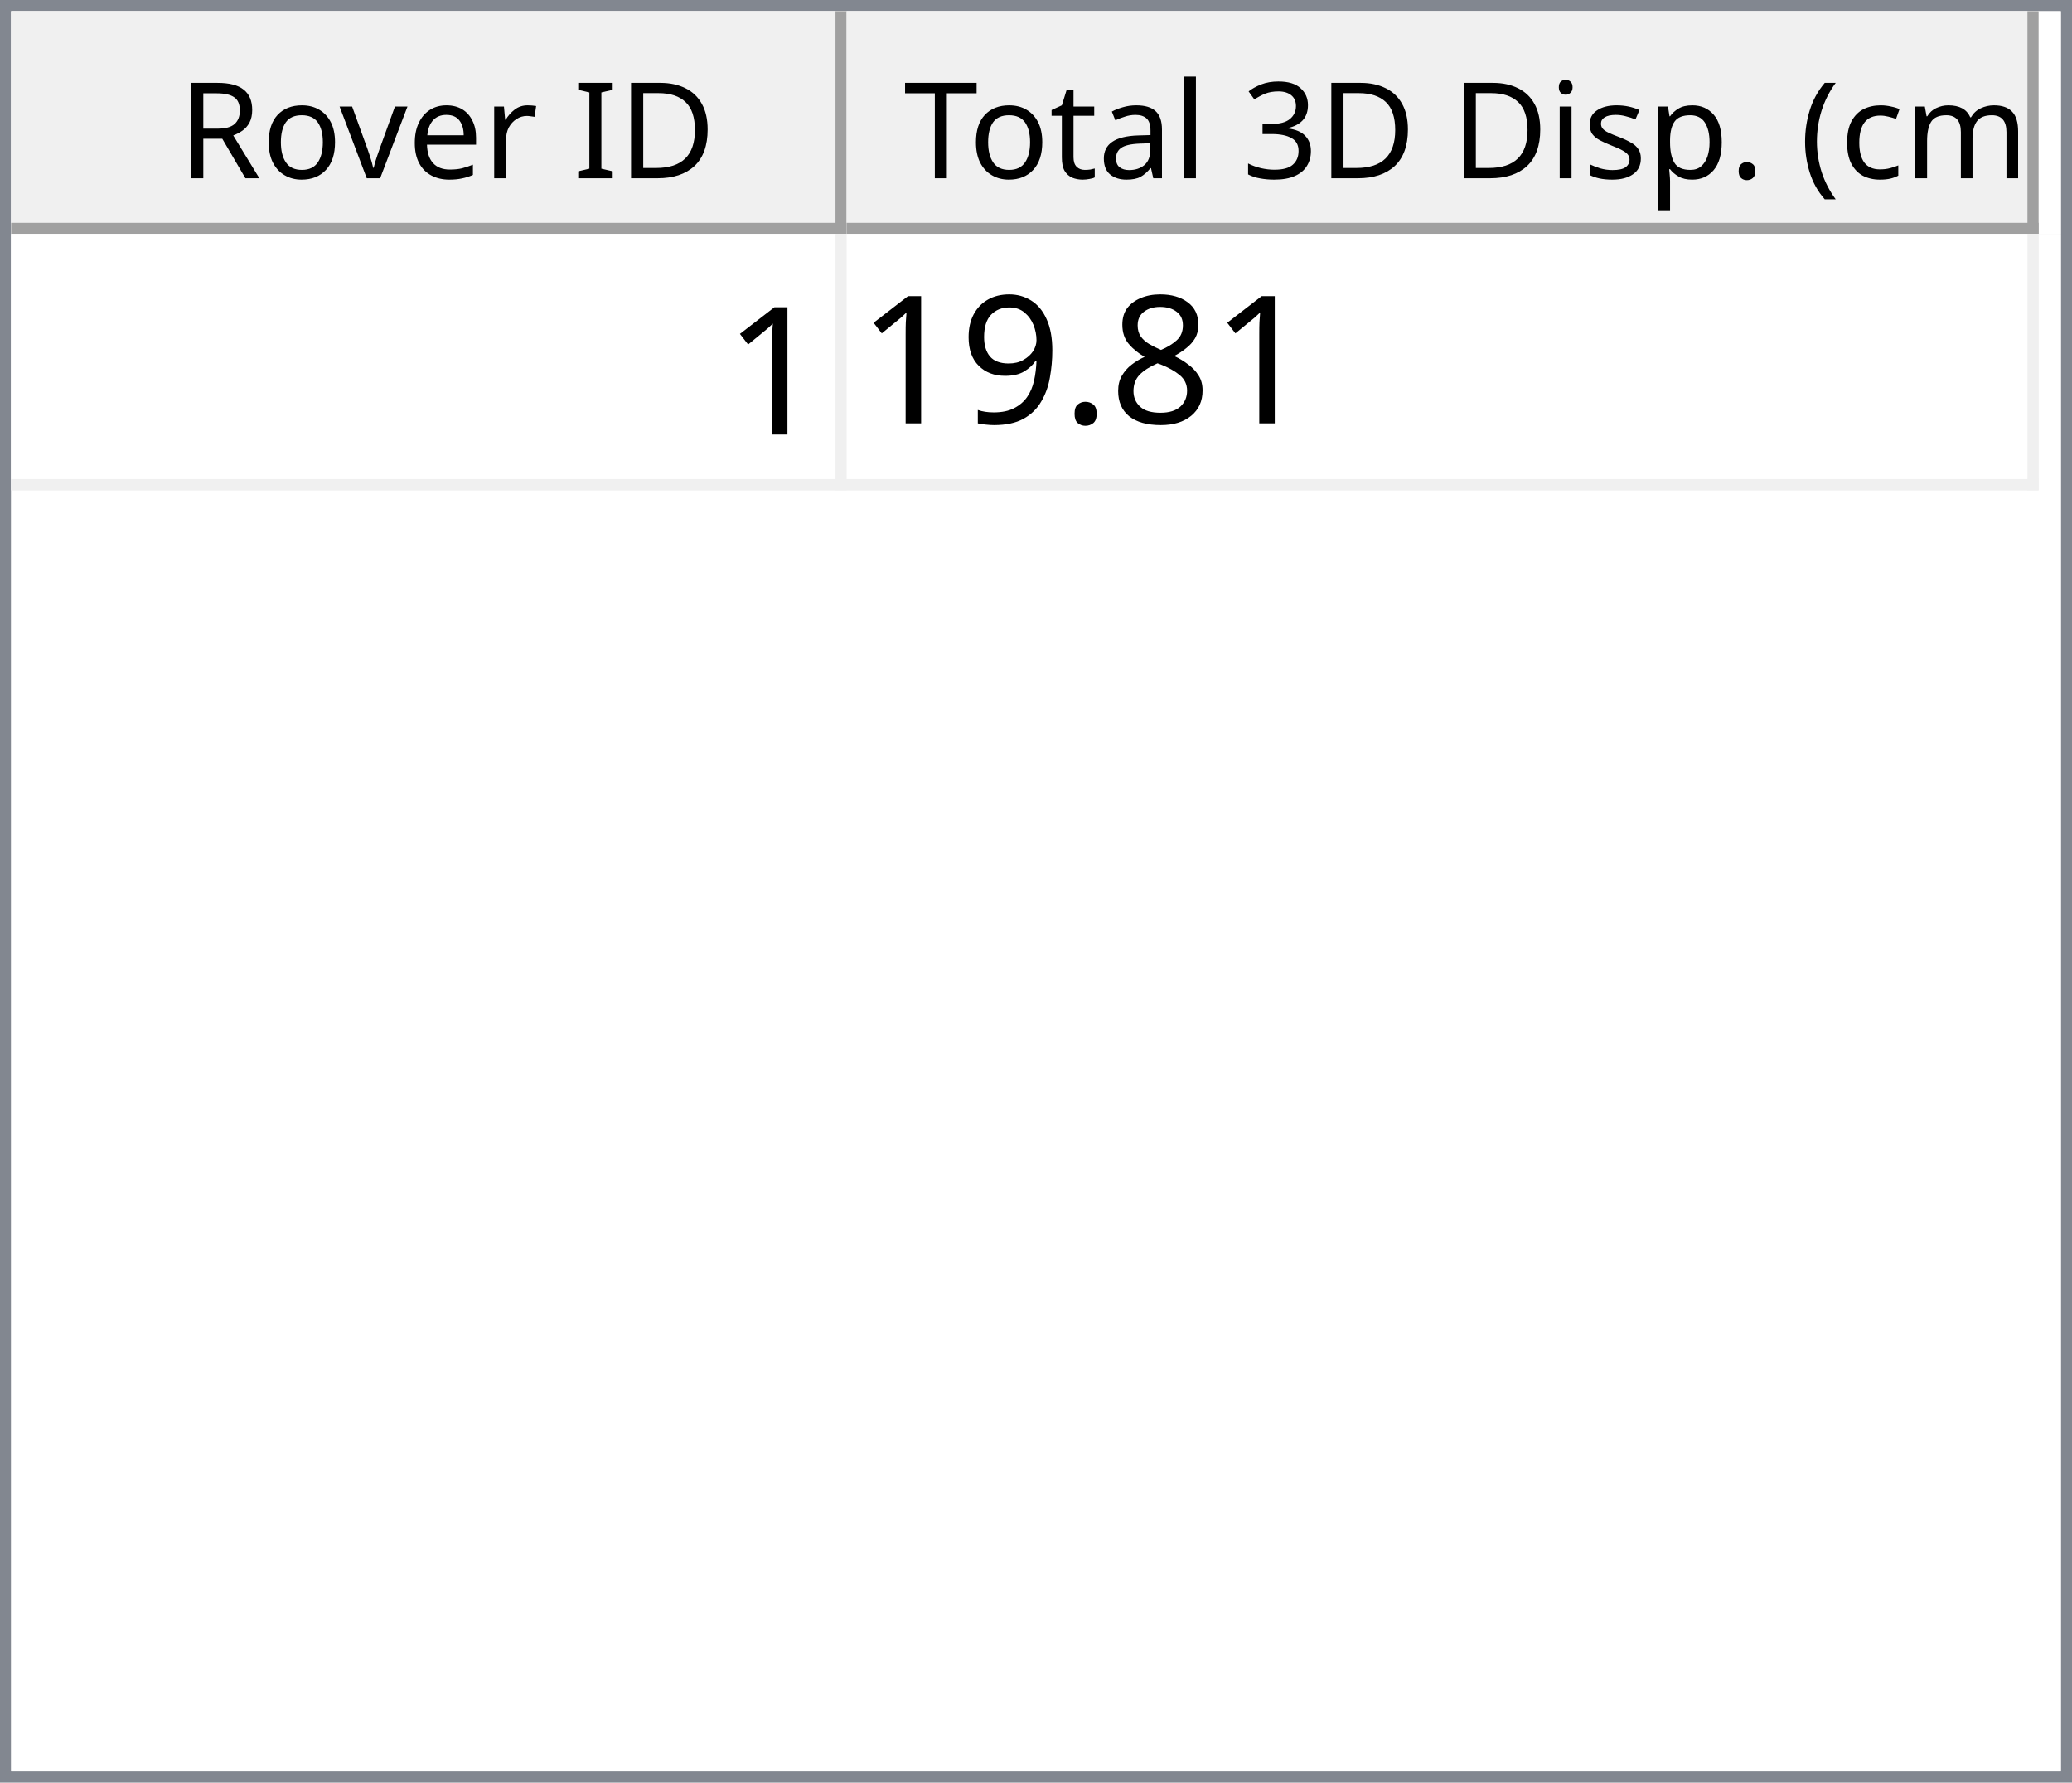
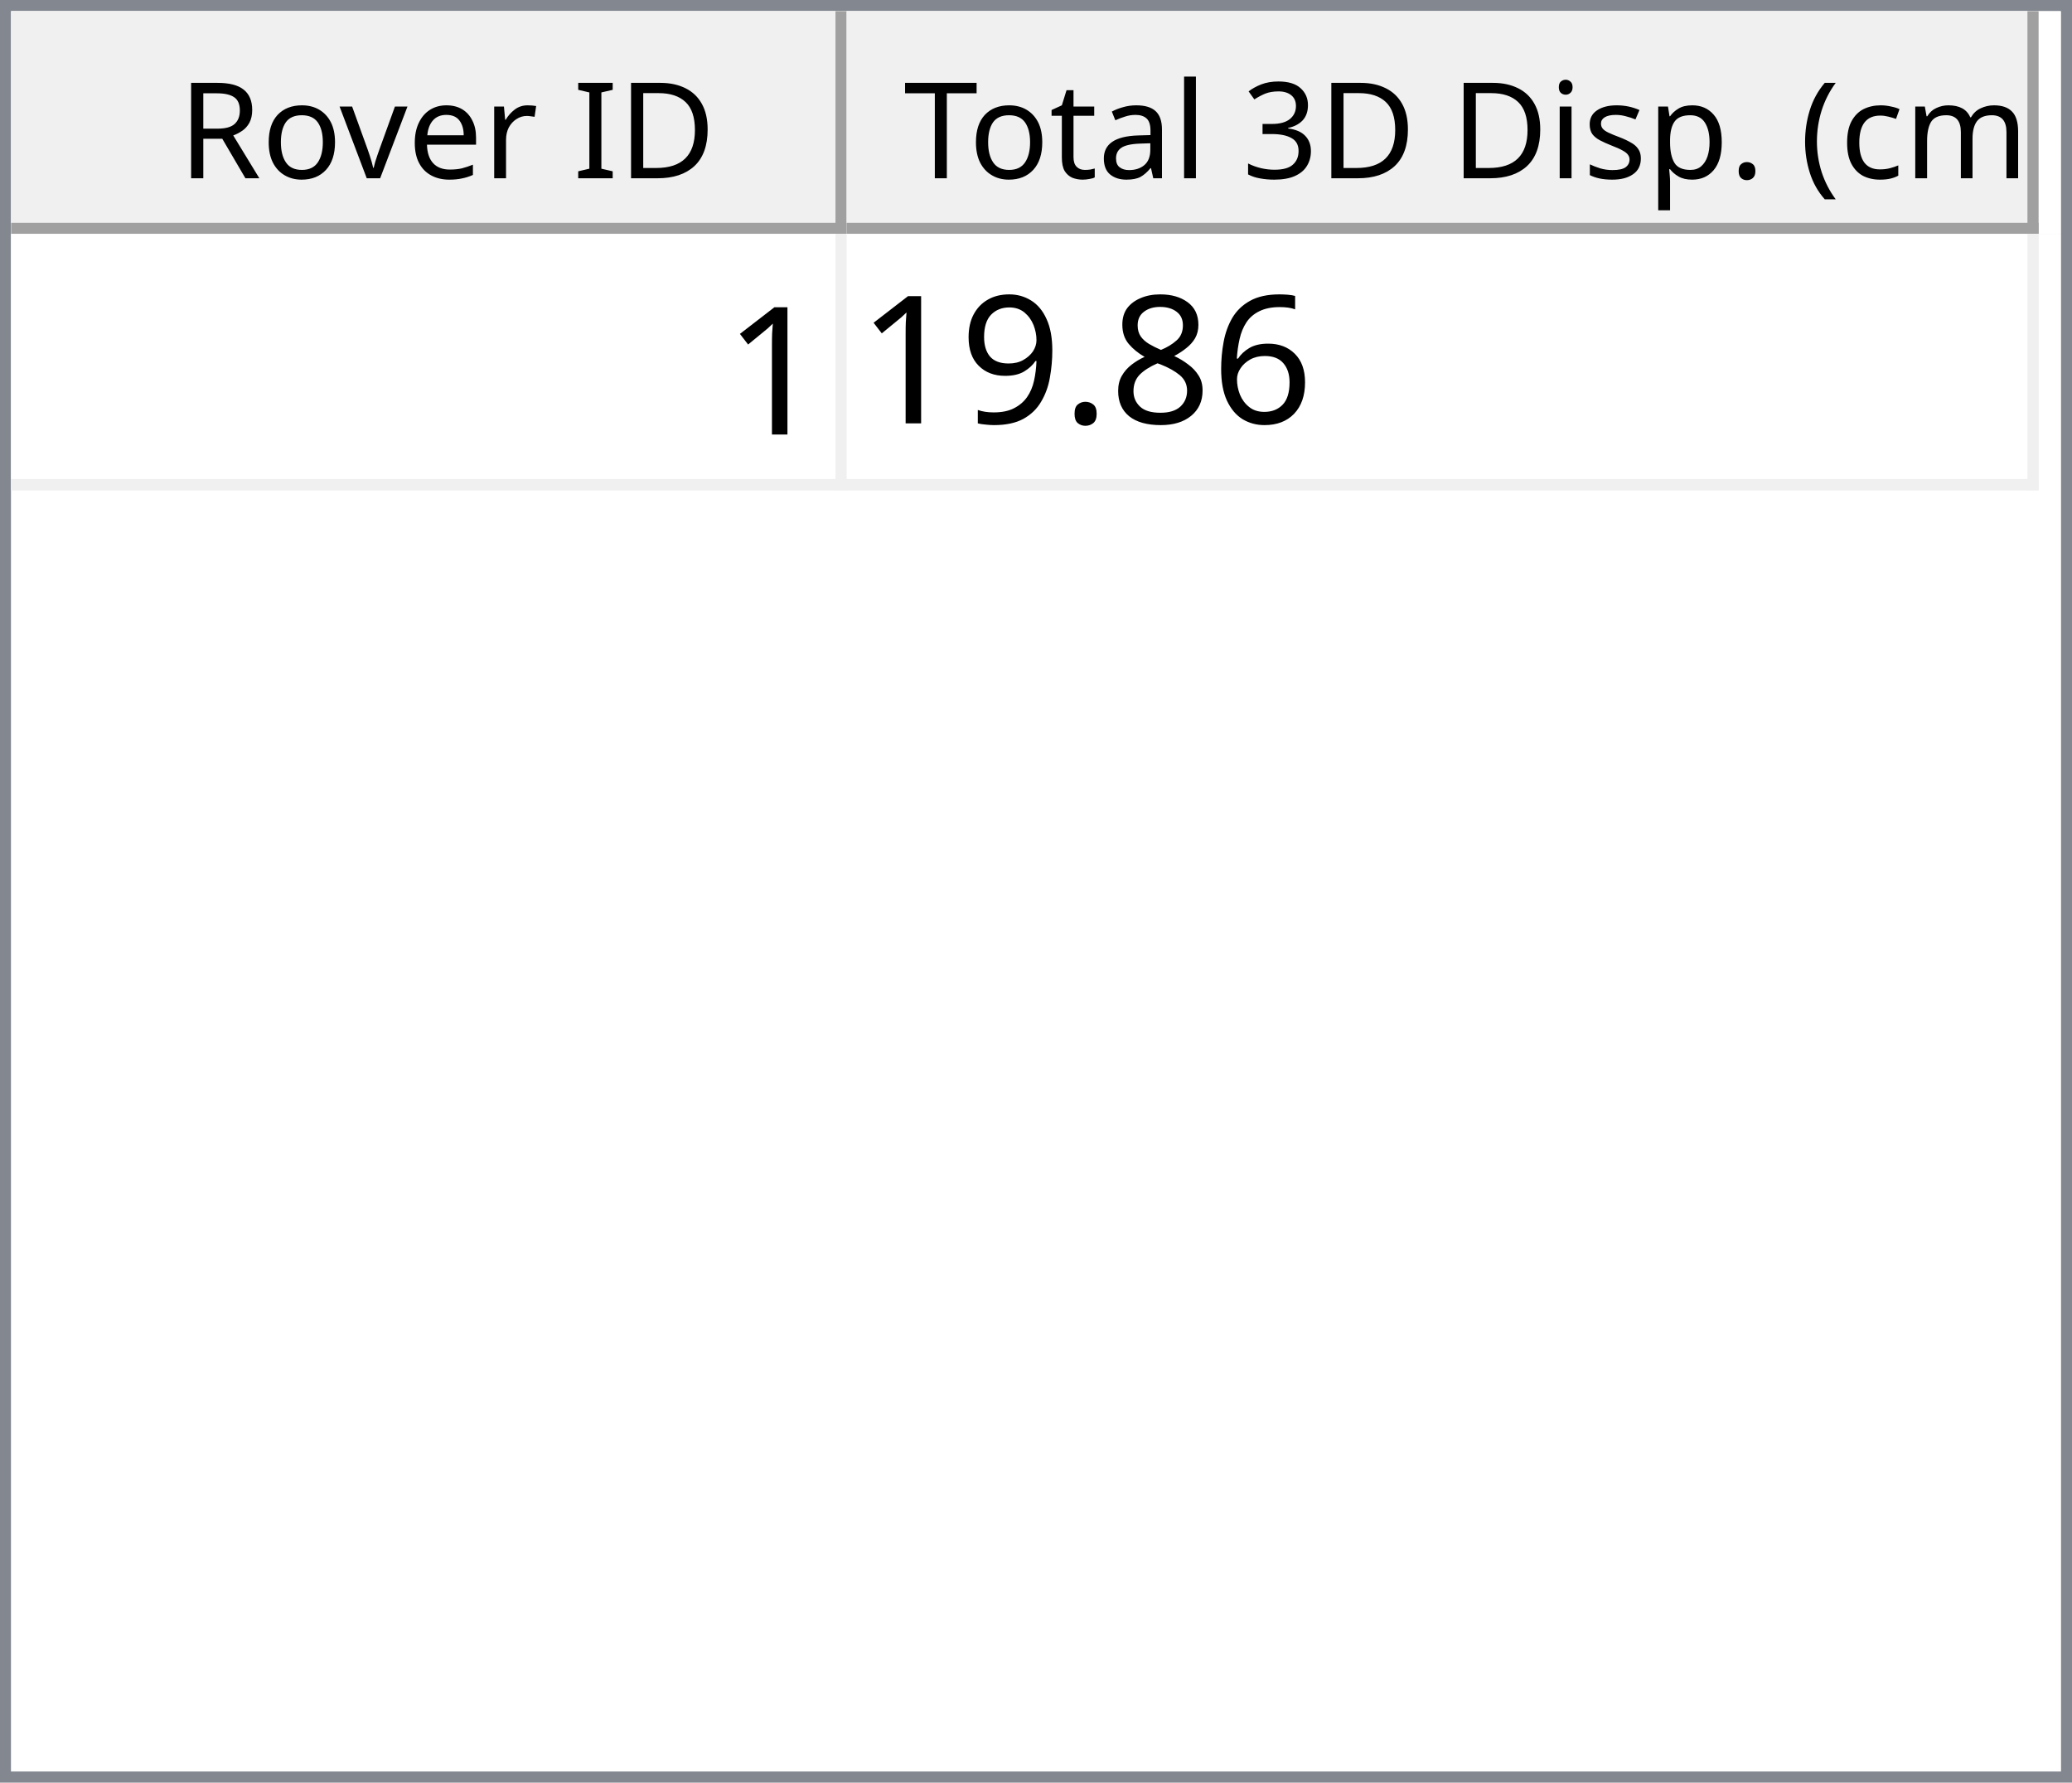
<svg xmlns="http://www.w3.org/2000/svg" style="fill-opacity:1; color-rendering:auto; color-interpolation:auto; text-rendering:auto; stroke:black; stroke-linecap:square; stroke-miterlimit:10; shape-rendering:auto; stroke-opacity:1; fill:black; stroke-dasharray:none; font-weight:normal; stroke-width:1; font-family:'Dialog'; font-style:normal; stroke-linejoin:miter; font-size:12px; stroke-dashoffset:0; image-rendering:auto;" width="186" height="160">
  <defs id="genericDefs" />
  <g>
    <defs id="defs1">
      <clipPath clipPathUnits="userSpaceOnUse" id="clipPath1">
        <path d="M0 0 L186 0 L186 160 L0 160 L0 0 Z" />
      </clipPath>
      <clipPath clipPathUnits="userSpaceOnUse" id="clipPath2">
        <path d="M0 0 L0 160 L186 160 L186 0 Z" />
      </clipPath>
      <clipPath clipPathUnits="userSpaceOnUse" id="clipPath3">
        <path d="M0 0 L0 20 L184 20 L184 0 Z" />
      </clipPath>
      <clipPath clipPathUnits="userSpaceOnUse" id="clipPath4">
        <path d="M0 0 L0 20 L75 20 L75 0 Z" />
      </clipPath>
      <clipPath clipPathUnits="userSpaceOnUse" id="clipPath5">
        <path d="M1 1 L1 19 L74 19 L74 1 Z" />
      </clipPath>
      <clipPath clipPathUnits="userSpaceOnUse" id="clipPath6">
        <path d="M0 0 L0 18 L73 18 L73 0 Z" />
      </clipPath>
      <clipPath clipPathUnits="userSpaceOnUse" id="clipPath7">
        <path d="M-0.5 -0.5 L-0.5 19.5 L74.5 19.5 L74.5 -0.5 Z" />
      </clipPath>
      <clipPath clipPathUnits="userSpaceOnUse" id="clipPath8">
        <path d="M0 0 L0 20 L107 20 L107 0 Z" />
      </clipPath>
      <clipPath clipPathUnits="userSpaceOnUse" id="clipPath9">
        <path d="M1 1 L1 19 L106 19 L106 1 Z" />
      </clipPath>
      <clipPath clipPathUnits="userSpaceOnUse" id="clipPath10">
        <path d="M0 0 L0 18 L105 18 L105 0 Z" />
      </clipPath>
      <clipPath clipPathUnits="userSpaceOnUse" id="clipPath11">
        <path d="M-0.5 -0.5 L-0.5 19.5 L106.5 19.5 L106.5 -0.5 Z" />
      </clipPath>
      <clipPath clipPathUnits="userSpaceOnUse" id="clipPath12">
        <path d="M0 0 L0 138 L184 138 L184 0 Z" />
      </clipPath>
      <clipPath clipPathUnits="userSpaceOnUse" id="clipPath13">
        <path d="M0 0 L0 23 L182 23 L182 0 Z" />
      </clipPath>
      <clipPath clipPathUnits="userSpaceOnUse" id="clipPath14">
        <path d="M-0.5 -0.5 L-0.5 22.5 L181.5 22.5 L181.5 -0.5 Z" />
      </clipPath>
      <clipPath clipPathUnits="userSpaceOnUse" id="clipPath15">
        <path d="M0 0 L0 22 L74 22 L74 0 Z" />
      </clipPath>
      <clipPath clipPathUnits="userSpaceOnUse" id="clipPath16">
        <path d="M0 0 L0 22 L106 22 L106 0 Z" />
      </clipPath>
      <font horiz-adv-x="64.551" id="font1">
        <font-face ascent="107.91" descent="25.098" units-per-em="100" style="font-style:normal; font-family:Segoe UI; font-weight:normal;" />
        <missing-glyph horiz-adv-x="64.551" d="M8.109 0 L8.109 68.266 L56.453 68.266 L56.453 0 L8.109 0 ZM15.328 7.234 L49.219 7.234 L49.219 61.031 L15.328 61.031 L15.328 7.234 Z" />
        <glyph unicode="D" horiz-adv-x="70.117" d="M9.188 0 L9.188 70.016 L28.516 70.016 Q65.531 70.016 65.531 35.891 Q65.531 19.672 55.25 9.836 Q44.969 0 27.734 0 L9.188 0 ZM17.391 62.594 L17.391 7.422 L27.828 7.422 Q41.609 7.422 49.273 14.797 Q56.938 22.172 56.938 35.688 Q56.938 62.594 28.328 62.594 L17.391 62.594 Z" />
        <glyph unicode="I" horiz-adv-x="26.611" d="M17.391 0 L9.188 0 L9.188 70.016 L17.391 70.016 L17.391 0 Z" />
        <glyph unicode=" " horiz-adv-x="27.393" d="" />
        <glyph unicode="r" horiz-adv-x="34.766" d="M34.188 41.891 Q32.078 43.5 28.125 43.5 Q23 43.5 19.555 38.672 Q16.109 33.844 16.109 25.484 L16.109 0 L8.109 0 L8.109 50 L16.109 50 L16.109 39.703 L16.312 39.703 Q18.016 44.969 21.531 47.922 Q25.047 50.875 29.391 50.875 Q32.516 50.875 34.188 50.203 L34.188 41.891 Z" />
        <glyph unicode="e" horiz-adv-x="52.295" d="M48.297 23 L12.984 23 Q13.188 14.656 17.484 10.109 Q21.781 5.562 29.297 5.562 Q37.75 5.562 44.828 11.141 L44.828 3.609 Q38.234 -1.172 27.391 -1.172 Q16.797 -1.172 10.742 5.641 Q4.688 12.453 4.688 24.812 Q4.688 36.469 11.305 43.82 Q17.922 51.172 27.734 51.172 Q37.547 51.172 42.922 44.828 Q48.297 38.484 48.297 27.203 L48.297 23 ZM40.094 29.781 Q40.047 36.719 36.75 40.578 Q33.453 44.438 27.594 44.438 Q21.922 44.438 17.969 40.383 Q14.016 36.328 13.094 29.781 L40.094 29.781 Z" />
        <glyph unicode="v" horiz-adv-x="47.9" d="M47.406 50 L27.484 0 L19.625 0 L0.688 50 L9.469 50 L22.172 13.672 Q23.578 9.672 23.922 6.688 L24.125 6.688 Q24.609 10.453 25.688 13.484 L38.969 50 L47.406 50 Z" />
        <glyph unicode="o" horiz-adv-x="58.594" d="M29 -1.172 Q17.922 -1.172 11.305 5.836 Q4.688 12.844 4.688 24.422 Q4.688 37.016 11.57 44.094 Q18.453 51.172 30.172 51.172 Q41.359 51.172 47.633 44.289 Q53.906 37.406 53.906 25.203 Q53.906 13.234 47.141 6.031 Q40.375 -1.172 29 -1.172 ZM29.594 44.438 Q21.875 44.438 17.383 39.188 Q12.891 33.938 12.891 24.703 Q12.891 15.828 17.43 10.695 Q21.969 5.562 29.594 5.562 Q37.359 5.562 41.531 10.594 Q45.703 15.625 45.703 24.906 Q45.703 34.281 41.531 39.359 Q37.359 44.438 29.594 44.438 Z" />
        <glyph unicode="R" horiz-adv-x="59.814" d="M59.375 0 L49.609 0 L37.891 19.625 Q36.281 22.359 34.766 24.289 Q33.25 26.219 31.664 27.438 Q30.078 28.656 28.25 29.219 Q26.422 29.781 24.125 29.781 L17.391 29.781 L17.391 0 L9.188 0 L9.188 70.016 L30.078 70.016 Q34.672 70.016 38.555 68.867 Q42.438 67.719 45.289 65.375 Q48.141 63.031 49.758 59.547 Q51.375 56.062 51.375 51.375 Q51.375 47.703 50.273 44.656 Q49.172 41.609 47.148 39.211 Q45.125 36.812 42.266 35.133 Q39.406 33.453 35.844 32.516 L35.844 32.328 Q37.594 31.547 38.891 30.547 Q40.188 29.547 41.359 28.18 Q42.531 26.812 43.68 25.078 Q44.828 23.344 46.234 21.047 L59.375 0 ZM17.391 62.594 L17.391 37.203 L28.516 37.203 Q31.594 37.203 34.203 38.133 Q36.812 39.062 38.719 40.797 Q40.625 42.531 41.703 45.047 Q42.781 47.562 42.781 50.688 Q42.781 56.297 39.141 59.445 Q35.5 62.594 28.609 62.594 L17.391 62.594 Z" />
        <glyph unicode=")" horiz-adv-x="30.176" d="M8.297 -15.922 L1.172 -15.922 Q16.406 2.344 16.406 26.812 Q16.406 51.469 1.078 70.016 L8.297 70.016 Q23.531 52.156 23.531 26.703 Q23.531 1.375 8.297 -15.922 Z" />
        <glyph unicode="m" horiz-adv-x="86.133" d="M79.109 0 L71.094 0 L71.094 28.719 Q71.094 37.016 68.531 40.727 Q65.969 44.438 59.906 44.438 Q54.781 44.438 51.195 39.75 Q47.609 35.062 47.609 28.516 L47.609 0 L39.594 0 L39.594 29.688 Q39.594 44.438 28.219 44.438 Q22.953 44.438 19.531 40.016 Q16.109 35.594 16.109 28.516 L16.109 0 L8.109 0 L8.109 50 L16.109 50 L16.109 42.094 L16.312 42.094 Q21.625 51.172 31.844 51.172 Q36.969 51.172 40.773 48.312 Q44.578 45.453 46 40.828 Q51.562 51.172 62.594 51.172 Q79.109 51.172 79.109 30.812 L79.109 0 Z" />
        <glyph unicode="c" horiz-adv-x="46.191" d="M42.188 2.297 Q36.422 -1.172 28.516 -1.172 Q17.828 -1.172 11.258 5.789 Q4.688 12.75 4.688 23.828 Q4.688 36.188 11.766 43.68 Q18.844 51.172 30.672 51.172 Q37.25 51.172 42.281 48.734 L42.281 40.531 Q36.719 44.438 30.375 44.438 Q22.703 44.438 17.797 38.945 Q12.891 33.453 12.891 24.516 Q12.891 15.719 17.508 10.641 Q22.125 5.562 29.891 5.562 Q36.422 5.562 42.188 9.906 L42.188 2.297 Z" />
        <glyph unicode="(" horiz-adv-x="30.176" d="M29.109 -15.922 L21.969 -15.922 Q6.844 1.375 6.844 26.703 Q6.844 52.156 21.969 70.016 L29.203 70.016 Q13.875 51.469 13.875 26.812 Q13.875 2.344 29.109 -15.922 Z" />
        <glyph unicode="." horiz-adv-x="21.68" d="M10.891 -1.078 Q8.641 -1.078 7.055 0.539 Q5.469 2.156 5.469 4.391 Q5.469 6.641 7.055 8.273 Q8.641 9.906 10.891 9.906 Q13.188 9.906 14.797 8.273 Q16.406 6.641 16.406 4.391 Q16.406 2.156 14.797 0.539 Q13.188 -1.078 10.891 -1.078 Z" />
        <glyph unicode="p" horiz-adv-x="58.789" d="M16.312 7.234 L16.109 7.234 L16.109 -23 L8.109 -23 L8.109 50 L16.109 50 L16.109 41.219 L16.312 41.219 Q22.219 51.172 33.594 51.172 Q43.266 51.172 48.688 44.461 Q54.109 37.75 54.109 26.469 Q54.109 13.922 48 6.375 Q41.891 -1.172 31.297 -1.172 Q21.578 -1.172 16.312 7.234 ZM16.109 27.391 L16.109 20.406 Q16.109 14.203 20.141 9.883 Q24.172 5.562 30.375 5.562 Q37.641 5.562 41.773 11.133 Q45.906 16.703 45.906 26.609 Q45.906 34.969 42.047 39.703 Q38.188 44.438 31.594 44.438 Q24.609 44.438 20.359 39.578 Q16.109 34.719 16.109 27.391 Z" />
        <glyph unicode="s" horiz-adv-x="42.432" d="M5.078 1.812 L5.078 10.406 Q11.625 5.562 19.484 5.562 Q30.031 5.562 30.031 12.594 Q30.031 14.594 29.125 15.992 Q28.219 17.391 26.68 18.461 Q25.141 19.531 23.07 20.383 Q21 21.234 18.609 22.172 Q15.281 23.484 12.766 24.828 Q10.25 26.172 8.57 27.859 Q6.891 29.547 6.031 31.695 Q5.172 33.844 5.172 36.719 Q5.172 40.234 6.789 42.945 Q8.406 45.656 11.086 47.484 Q13.766 49.312 17.211 50.242 Q20.656 51.172 24.312 51.172 Q30.812 51.172 35.938 48.922 L35.938 40.828 Q30.422 44.438 23.25 44.438 Q21 44.438 19.195 43.922 Q17.391 43.406 16.094 42.477 Q14.797 41.547 14.086 40.258 Q13.375 38.969 13.375 37.406 Q13.375 35.453 14.086 34.133 Q14.797 32.812 16.164 31.789 Q17.531 30.766 19.484 29.938 Q21.438 29.109 23.922 28.125 Q27.25 26.859 29.883 25.516 Q32.516 24.172 34.375 22.484 Q36.234 20.797 37.234 18.602 Q38.234 16.406 38.234 13.375 Q38.234 9.672 36.602 6.938 Q34.969 4.203 32.234 2.398 Q29.5 0.594 25.93 -0.289 Q22.359 -1.172 18.453 -1.172 Q10.75 -1.172 5.078 1.812 Z" />
        <glyph unicode="i" horiz-adv-x="24.219" d="M12.203 62.703 Q10.062 62.703 8.547 64.164 Q7.031 65.625 7.031 67.875 Q7.031 70.125 8.547 71.609 Q10.062 73.094 12.203 73.094 Q14.406 73.094 15.945 71.609 Q17.484 70.125 17.484 67.875 Q17.484 65.719 15.945 64.211 Q14.406 62.703 12.203 62.703 ZM16.109 0 L8.109 0 L8.109 50 L16.109 50 L16.109 0 Z" />
        <glyph unicode="3" horiz-adv-x="53.906" d="M46.531 19.828 Q46.531 15.094 44.75 11.211 Q42.969 7.328 39.719 4.57 Q36.469 1.812 31.93 0.297 Q27.391 -1.219 21.922 -1.219 Q11.922 -1.219 6 2.594 L6 11.188 Q13.094 5.609 22.219 5.609 Q25.875 5.609 28.828 6.539 Q31.781 7.469 33.906 9.227 Q36.031 10.984 37.18 13.477 Q38.328 15.969 38.328 19.094 Q38.328 32.812 18.797 32.812 L12.984 32.812 L12.984 39.594 L18.5 39.594 Q35.797 39.594 35.797 52.484 Q35.797 64.406 22.609 64.406 Q15.188 64.406 8.688 59.422 L8.688 67.188 Q15.375 71.188 24.609 71.188 Q29 71.188 32.57 69.969 Q36.141 68.75 38.68 66.555 Q41.219 64.359 42.609 61.281 Q44 58.203 44 54.5 Q44 40.672 30.031 36.719 L30.031 36.531 Q33.594 36.141 36.625 34.797 Q39.656 33.453 41.852 31.305 Q44.047 29.156 45.289 26.25 Q46.531 23.344 46.531 19.828 Z" />
        <glyph unicode="l" horiz-adv-x="24.219" d="M16.109 0 L8.109 0 L8.109 74.031 L16.109 74.031 L16.109 0 Z" />
        <glyph unicode="a" horiz-adv-x="50.879" d="M43.891 0 L35.891 0 L35.891 7.812 L35.688 7.812 Q30.469 -1.172 20.312 -1.172 Q12.844 -1.172 8.617 2.781 Q4.391 6.734 4.391 13.281 Q4.391 27.297 20.906 29.594 L35.891 31.688 Q35.891 44.438 25.594 44.438 Q16.547 44.438 9.281 38.281 L9.281 46.484 Q16.656 51.172 26.266 51.172 Q43.891 51.172 43.891 32.516 L43.891 0 ZM35.891 25.297 L23.828 23.641 Q18.266 22.859 15.43 20.875 Q12.594 18.891 12.594 13.875 Q12.594 10.203 15.211 7.883 Q17.828 5.562 22.172 5.562 Q28.125 5.562 32.008 9.742 Q35.891 13.922 35.891 20.312 L35.891 25.297 Z" />
        <glyph unicode="t" horiz-adv-x="33.887" d="M31.297 0.484 Q28.469 -1.078 23.828 -1.078 Q10.688 -1.078 10.688 13.578 L10.688 43.172 L2.094 43.172 L2.094 50 L10.688 50 L10.688 62.203 L18.703 64.797 L18.703 50 L31.297 50 L31.297 43.172 L18.703 43.172 L18.703 14.984 Q18.703 9.969 20.414 7.82 Q22.125 5.672 26.078 5.672 Q29.109 5.672 31.297 7.328 L31.297 0.484 Z" />
        <glyph unicode="T" horiz-adv-x="52.393" d="M50.594 62.594 L30.375 62.594 L30.375 0 L22.172 0 L22.172 62.594 L2 62.594 L2 70.016 L50.594 70.016 L50.594 62.594 Z" />
      </font>
      <font horiz-adv-x="75.0" id="font2">
        <font-face ascent="100.537" descent="21.973" units-per-em="100" style="font-style:normal; font-family:sans-serif; font-weight:normal;" />
        <missing-glyph horiz-adv-x="75.0" d="M12.5 0 L12.5 62.5 L62.5 62.5 L62.5 0 L12.5 0 ZM14.062 1.562 L60.938 1.562 L60.938 60.938 L14.062 60.938 L14.062 1.562 Z" />
        <glyph unicode="1" horiz-adv-x="55.615" d="M37.25 0 L28.469 0 L28.469 56 Q25.297 52.984 20.141 49.953 Q14.984 46.922 10.891 45.406 L10.891 53.906 Q18.266 57.375 23.781 62.305 Q29.297 67.234 31.594 71.875 L37.25 71.875 L37.25 0 Z" />
+         <glyph unicode="6" horiz-adv-x="55.615" d="M49.75 54.047 L41.016 53.375 Q39.844 58.547 37.703 60.891 Q34.125 64.656 28.906 64.656 Q24.703 64.656 21.531 62.312 Q17.391 59.281 14.992 53.469 Q12.594 47.656 12.5 36.922 Q15.672 41.75 20.266 44.094 Q24.859 46.438 29.891 46.438 Q38.672 46.438 44.852 39.969 Q51.031 33.5 51.031 23.25 Q51.031 16.5 48.125 10.719 Q45.219 4.938 40.141 1.859 Q35.062 -1.219 28.609 -1.219 Q17.625 -1.219 10.695 6.859 Q3.766 14.938 3.766 33.5 Q3.766 54.25 11.422 63.672 Q18.109 71.875 29.438 71.875 Q37.891 71.875 43.289 67.141 Q48.688 62.406 49.75 54.047 ZM13.875 23.188 Q13.875 18.656 15.797 14.508 Q17.719 10.359 21.188 8.18 Q24.656 6 28.469 6 Q34.031 6 38.039 10.492 Q42.047 14.984 42.047 22.703 Q42.047 30.125 38.086 34.398 Q34.125 38.672 28.125 38.672 Q22.172 38.672 18.023 34.398 Q13.875 30.125 13.875 23.188 Z" />
        <glyph unicode="8" horiz-adv-x="55.615" d="M17.672 38.812 Q12.203 40.828 9.57 44.539 Q6.938 48.25 6.938 53.422 Q6.938 61.234 12.555 66.555 Q18.172 71.875 27.484 71.875 Q36.859 71.875 42.578 66.43 Q48.297 60.984 48.297 53.172 Q48.297 48.188 45.68 44.508 Q43.062 40.828 37.75 38.812 Q44.344 36.672 47.781 31.883 Q51.219 27.094 51.219 20.453 Q51.219 11.281 44.727 5.031 Q38.234 -1.219 27.641 -1.219 Q17.047 -1.219 10.547 5.055 Q4.047 11.328 4.047 20.703 Q4.047 27.688 7.594 32.398 Q11.141 37.109 17.672 38.812 ZM15.922 53.719 Q15.922 48.641 19.195 45.414 Q22.469 42.188 27.688 42.188 Q32.766 42.188 36.016 45.383 Q39.266 48.578 39.266 53.219 Q39.266 58.062 35.914 61.359 Q32.562 64.656 27.594 64.656 Q22.562 64.656 19.242 61.43 Q15.922 58.203 15.922 53.719 ZM13.094 20.656 Q13.094 16.891 14.875 13.375 Q16.656 9.859 20.172 7.93 Q23.688 6 27.734 6 Q34.031 6 38.133 10.055 Q42.234 14.109 42.234 20.359 Q42.234 26.703 38.016 30.859 Q33.797 35.016 27.438 35.016 Q21.234 35.016 17.164 30.914 Q13.094 26.812 13.094 20.656 Z" />
        <glyph unicode="." horiz-adv-x="27.783" d="M9.078 0 L9.078 10.016 L19.094 10.016 L19.094 0 L9.078 0 Z" />
        <glyph unicode="9" horiz-adv-x="55.615" d="M5.469 16.547 L13.922 17.328 Q14.984 11.375 18.016 8.688 Q21.047 6 25.781 6 Q29.828 6 32.883 7.859 Q35.938 9.719 37.891 12.82 Q39.844 15.922 41.164 21.195 Q42.484 26.469 42.484 31.938 Q42.484 32.516 42.438 33.688 Q39.797 29.5 35.234 26.883 Q30.672 24.266 25.344 24.266 Q16.453 24.266 10.305 30.711 Q4.156 37.156 4.156 47.703 Q4.156 58.594 10.578 65.234 Q17 71.875 26.656 71.875 Q33.641 71.875 39.43 68.117 Q45.219 64.359 48.219 57.398 Q51.219 50.438 51.219 37.25 Q51.219 23.531 48.242 15.406 Q45.266 7.281 39.383 3.031 Q33.5 -1.219 25.594 -1.219 Q17.188 -1.219 11.867 3.445 Q6.547 8.109 5.469 16.547 ZM41.453 48.141 Q41.453 55.719 37.43 60.156 Q33.406 64.594 27.734 64.594 Q21.875 64.594 17.531 59.812 Q13.188 55.031 13.188 47.406 Q13.188 40.578 17.312 36.305 Q21.438 32.031 27.484 32.031 Q33.594 32.031 37.523 36.305 Q41.453 40.578 41.453 48.141 Z" />
      </font>
    </defs>
    <g style="fill:white; stroke:white;">
      <rect x="0" y="0" width="186" style="clip-path:url(#clipPath1); stroke:none;" height="160" />
    </g>
    <g style="fill:white; text-rendering:optimizeSpeed; color-rendering:optimizeSpeed; image-rendering:optimizeSpeed; shape-rendering:crispEdges; stroke:white; color-interpolation:sRGB;">
      <rect x="0" width="186" height="160" y="0" style="stroke:none;" />
      <path style="stroke:none;" d="M0 160 L186 160 L186 0 L0 0 Z" />
    </g>
    <g style="fill:rgb(240,240,240); font-family:'Segoe UI'; stroke:rgb(240,240,240);">
      <rect x="0" y="0" width="186" style="clip-path:url(#clipPath2); stroke:none;" height="160" />
    </g>
    <g style="fill:rgb(130,135,144); font-family:'Segoe UI'; stroke:rgb(130,135,144);">
      <path d="M0 0 L186 0 L186 160 L0 160 L0 0 ZM1 1 L185 1 L185 159 L1 159 L1 1 Z" style="fill-rule:evenodd; clip-path:url(#clipPath2); stroke:none;" />
    </g>
    <g style="fill:white; font-family:'Segoe UI'; stroke:white;" transform="translate(1,1)">
      <rect x="0" y="0" width="184" style="clip-path:url(#clipPath3); stroke:none;" height="20" />
    </g>
    <g style="fill:rgb(240,240,240); font-family:'Segoe UI'; stroke:rgb(240,240,240);" transform="translate(1,1)">
      <rect x="0" y="0" width="75" style="clip-path:url(#clipPath4); stroke:none;" height="20" />
    </g>
    <g style="font-family:'Segoe UI';" transform="translate(2,2)">
      <text x="14" xml:space="preserve" y="14" style="clip-path:url(#clipPath6); stroke:none;">Rover ID</text>
    </g>
    <g style="fill:rgb(160,160,160); font-family:'Segoe UI'; stroke:rgb(160,160,160); stroke-linejoin:bevel;" transform="translate(1.5,1.5)">
      <line x1="74" x2="74" y1="0" style="fill:none; clip-path:url(#clipPath7);" y2="19" />
    </g>
    <g style="fill:rgb(160,160,160); font-family:'Segoe UI'; stroke:rgb(160,160,160); stroke-linejoin:bevel;" transform="matrix(1,0,0,1,1,1) translate(0.5,0.5)">
      <line x1="0" x2="74" y1="19" style="fill:none; clip-path:url(#clipPath7);" y2="19" />
    </g>
    <g style="fill:rgb(240,240,240); font-family:'Segoe UI'; stroke:rgb(240,240,240);" transform="translate(76,1)">
      <rect x="0" y="0" width="107" style="clip-path:url(#clipPath8); stroke:none;" height="20" />
    </g>
    <g style="font-family:'Segoe UI';" transform="translate(77,2)">
      <text x="1" xml:space="preserve" y="14" style="clip-path:url(#clipPath10); stroke:none;"> Total 3D Disp. (cm)</text>
    </g>
    <g style="fill:rgb(160,160,160); font-family:'Segoe UI'; stroke:rgb(160,160,160); stroke-linejoin:bevel;" transform="translate(76.5,1.5)">
      <line x1="106" x2="106" y1="0" style="fill:none; clip-path:url(#clipPath11);" y2="19" />
    </g>
    <g style="fill:rgb(160,160,160); font-family:'Segoe UI'; stroke:rgb(160,160,160); stroke-linejoin:bevel;" transform="matrix(1,0,0,1,76,1) translate(0.5,0.5)">
      <line x1="0" x2="106" y1="19" style="fill:none; clip-path:url(#clipPath11);" y2="19" />
    </g>
    <g style="fill:white; font-family:'Segoe UI'; stroke:white;" transform="translate(1,21)">
      <rect x="0" y="0" width="184" style="clip-path:url(#clipPath12); stroke:none;" height="138" />
    </g>
    <g style="fill:rgb(240,240,240); font-size:16px; font-family:sans-serif; stroke:rgb(240,240,240);" transform="translate(1,21)">
      <rect x="0" y="0" width="182" style="clip-path:url(#clipPath13); stroke:none;" height="23" />
      <line transform="translate(0.5,0.5)" x1="0" x2="181" y1="22" style="clip-path:url(#clipPath14); fill:none; stroke-linejoin:bevel;" y2="22" />
    </g>
    <g transform="matrix(1,0,0,1,1,21) translate(0.5,0.5)" style="fill:rgb(240,240,240); font-size:16px; font-family:sans-serif; stroke:rgb(240,240,240); stroke-linejoin:bevel;">
      <line x1="74" x2="74" y1="0" style="fill:none; clip-path:url(#clipPath14);" y2="22" />
    </g>
    <g transform="matrix(1,0,0,1,1,21) translate(0.5,0.5)" style="fill:rgb(240,240,240); font-size:16px; font-family:sans-serif; stroke:rgb(240,240,240); stroke-linejoin:bevel;">
      <line x1="181" x2="181" y1="0" style="fill:none; clip-path:url(#clipPath14);" y2="22" />
    </g>
    <g style="fill:white; font-size:16px; font-family:sans-serif; stroke:white;" transform="matrix(1,0,0,1,1,21)">
      <rect x="0" y="0" width="74" style="clip-path:url(#clipPath15); stroke:none;" height="22" />
      <text x="64" y="18" style="fill:black; clip-path:url(#clipPath15); stroke:none;" xml:space="preserve">1</text>
    </g>
    <g style="fill:white; font-size:16px; font-family:sans-serif; stroke:white;" transform="matrix(1,0,0,1,1,21) translate(75,0)">
      <rect x="0" y="0" width="106" style="clip-path:url(#clipPath16); stroke:none;" height="22" />
-       <text x="1" y="17" style="fill:black; clip-path:url(#clipPath16); stroke:none;" xml:space="preserve">19.81</text>
+       <text x="1" y="17" style="fill:black; clip-path:url(#clipPath16); stroke:none;" xml:space="preserve">19.86</text>
    </g>
  </g>
</svg>
